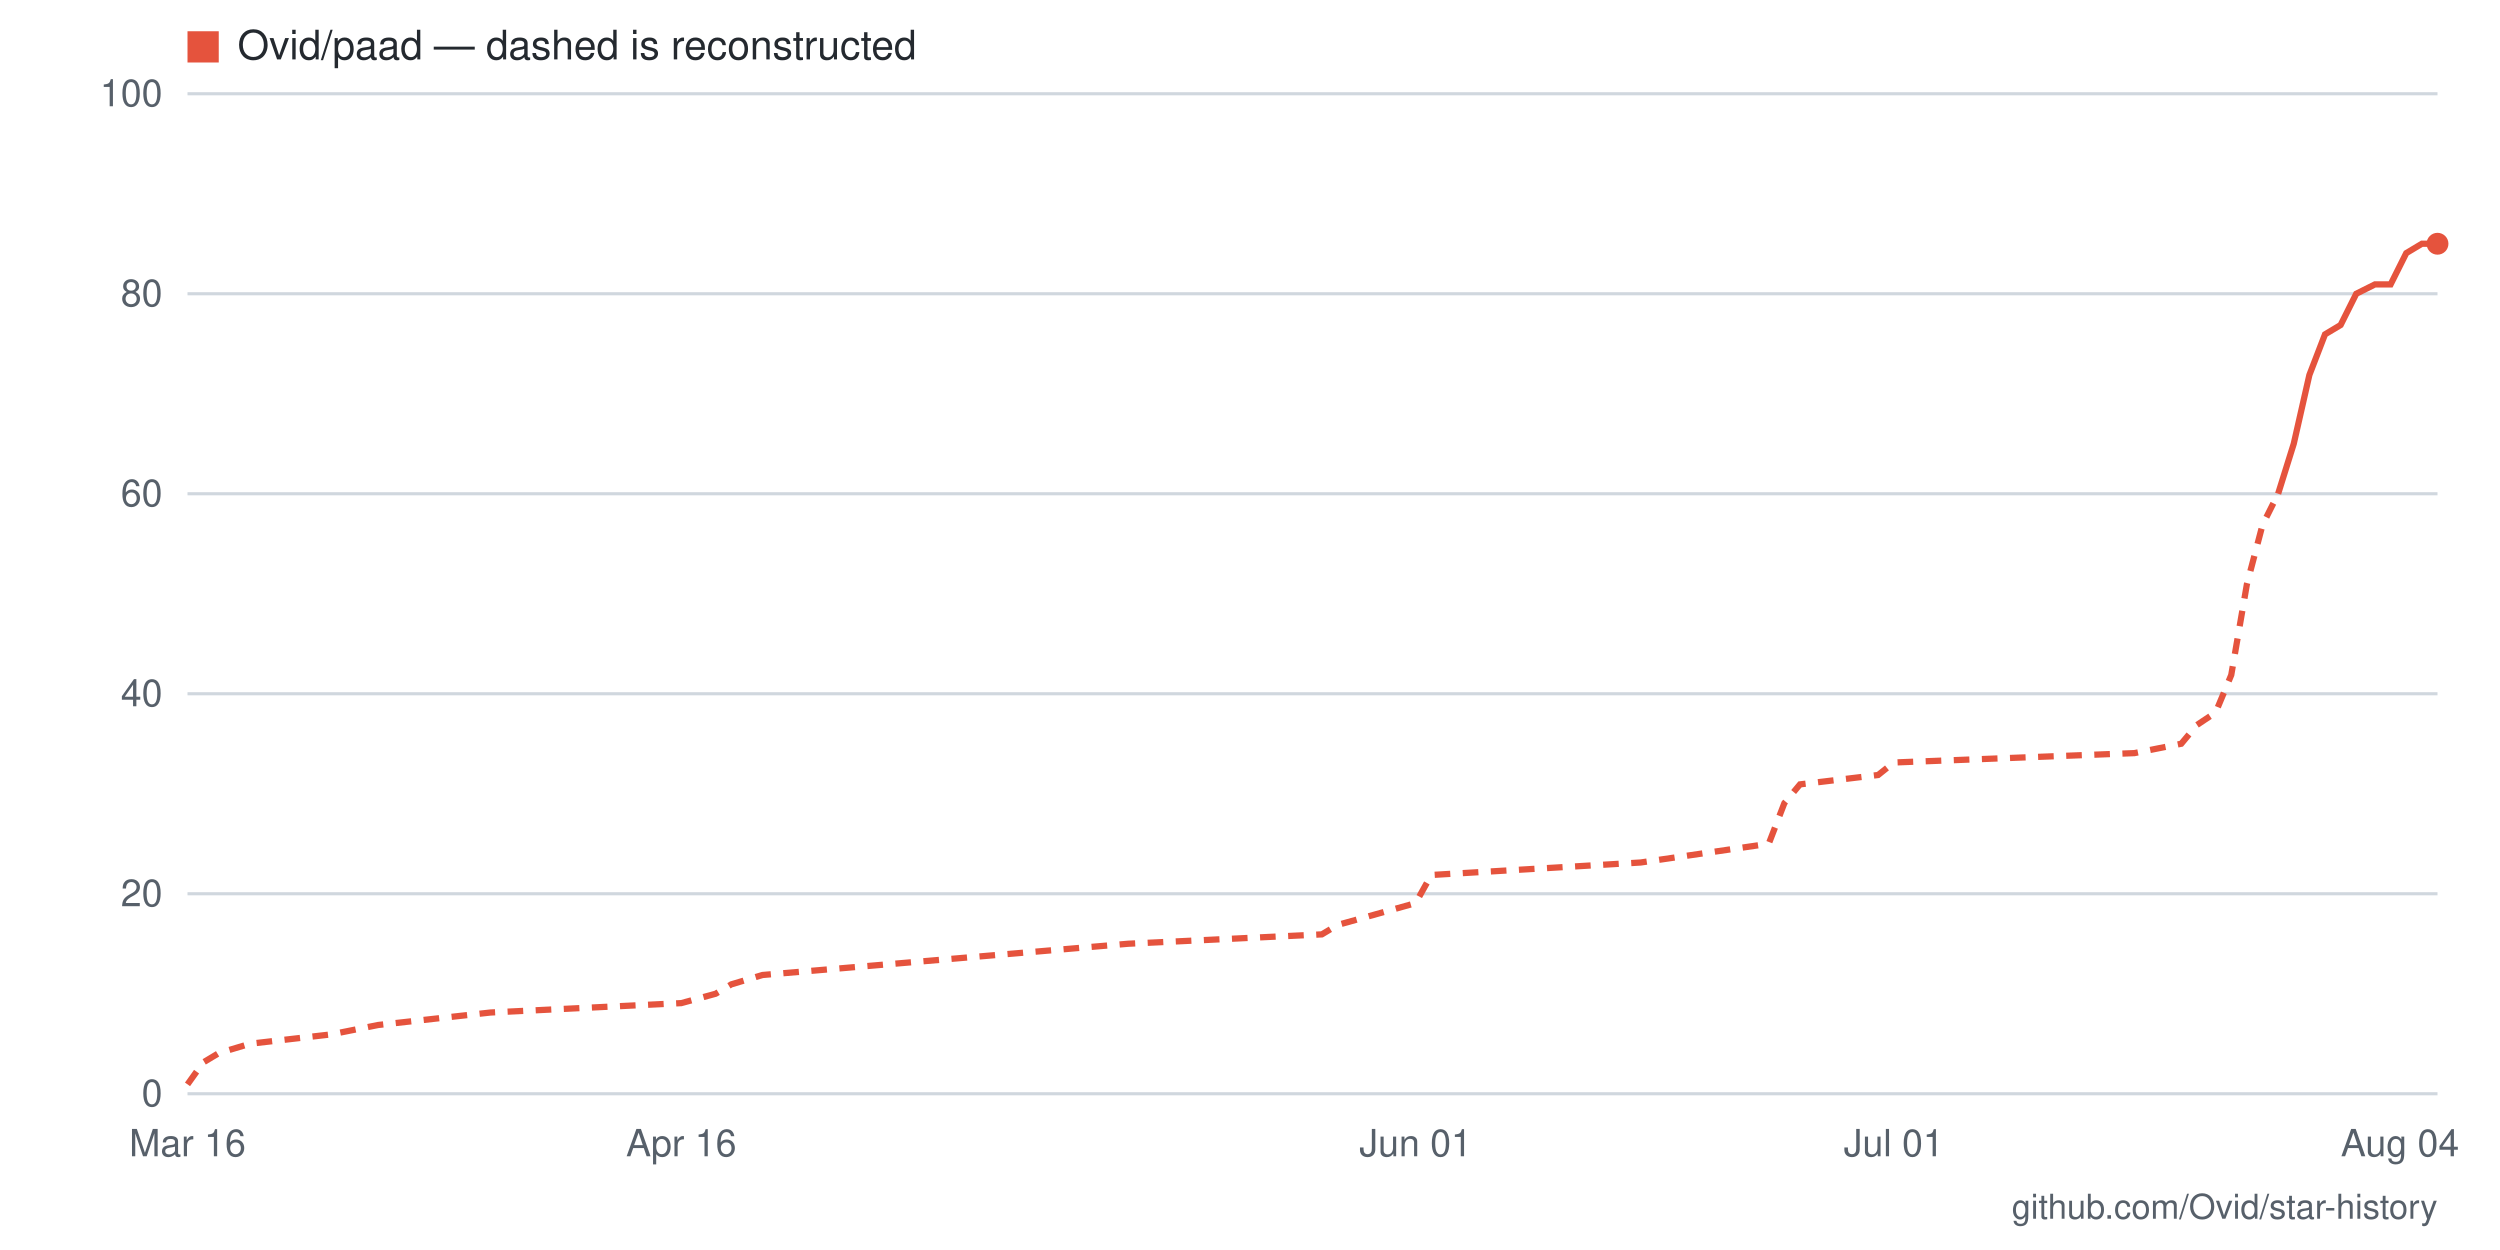
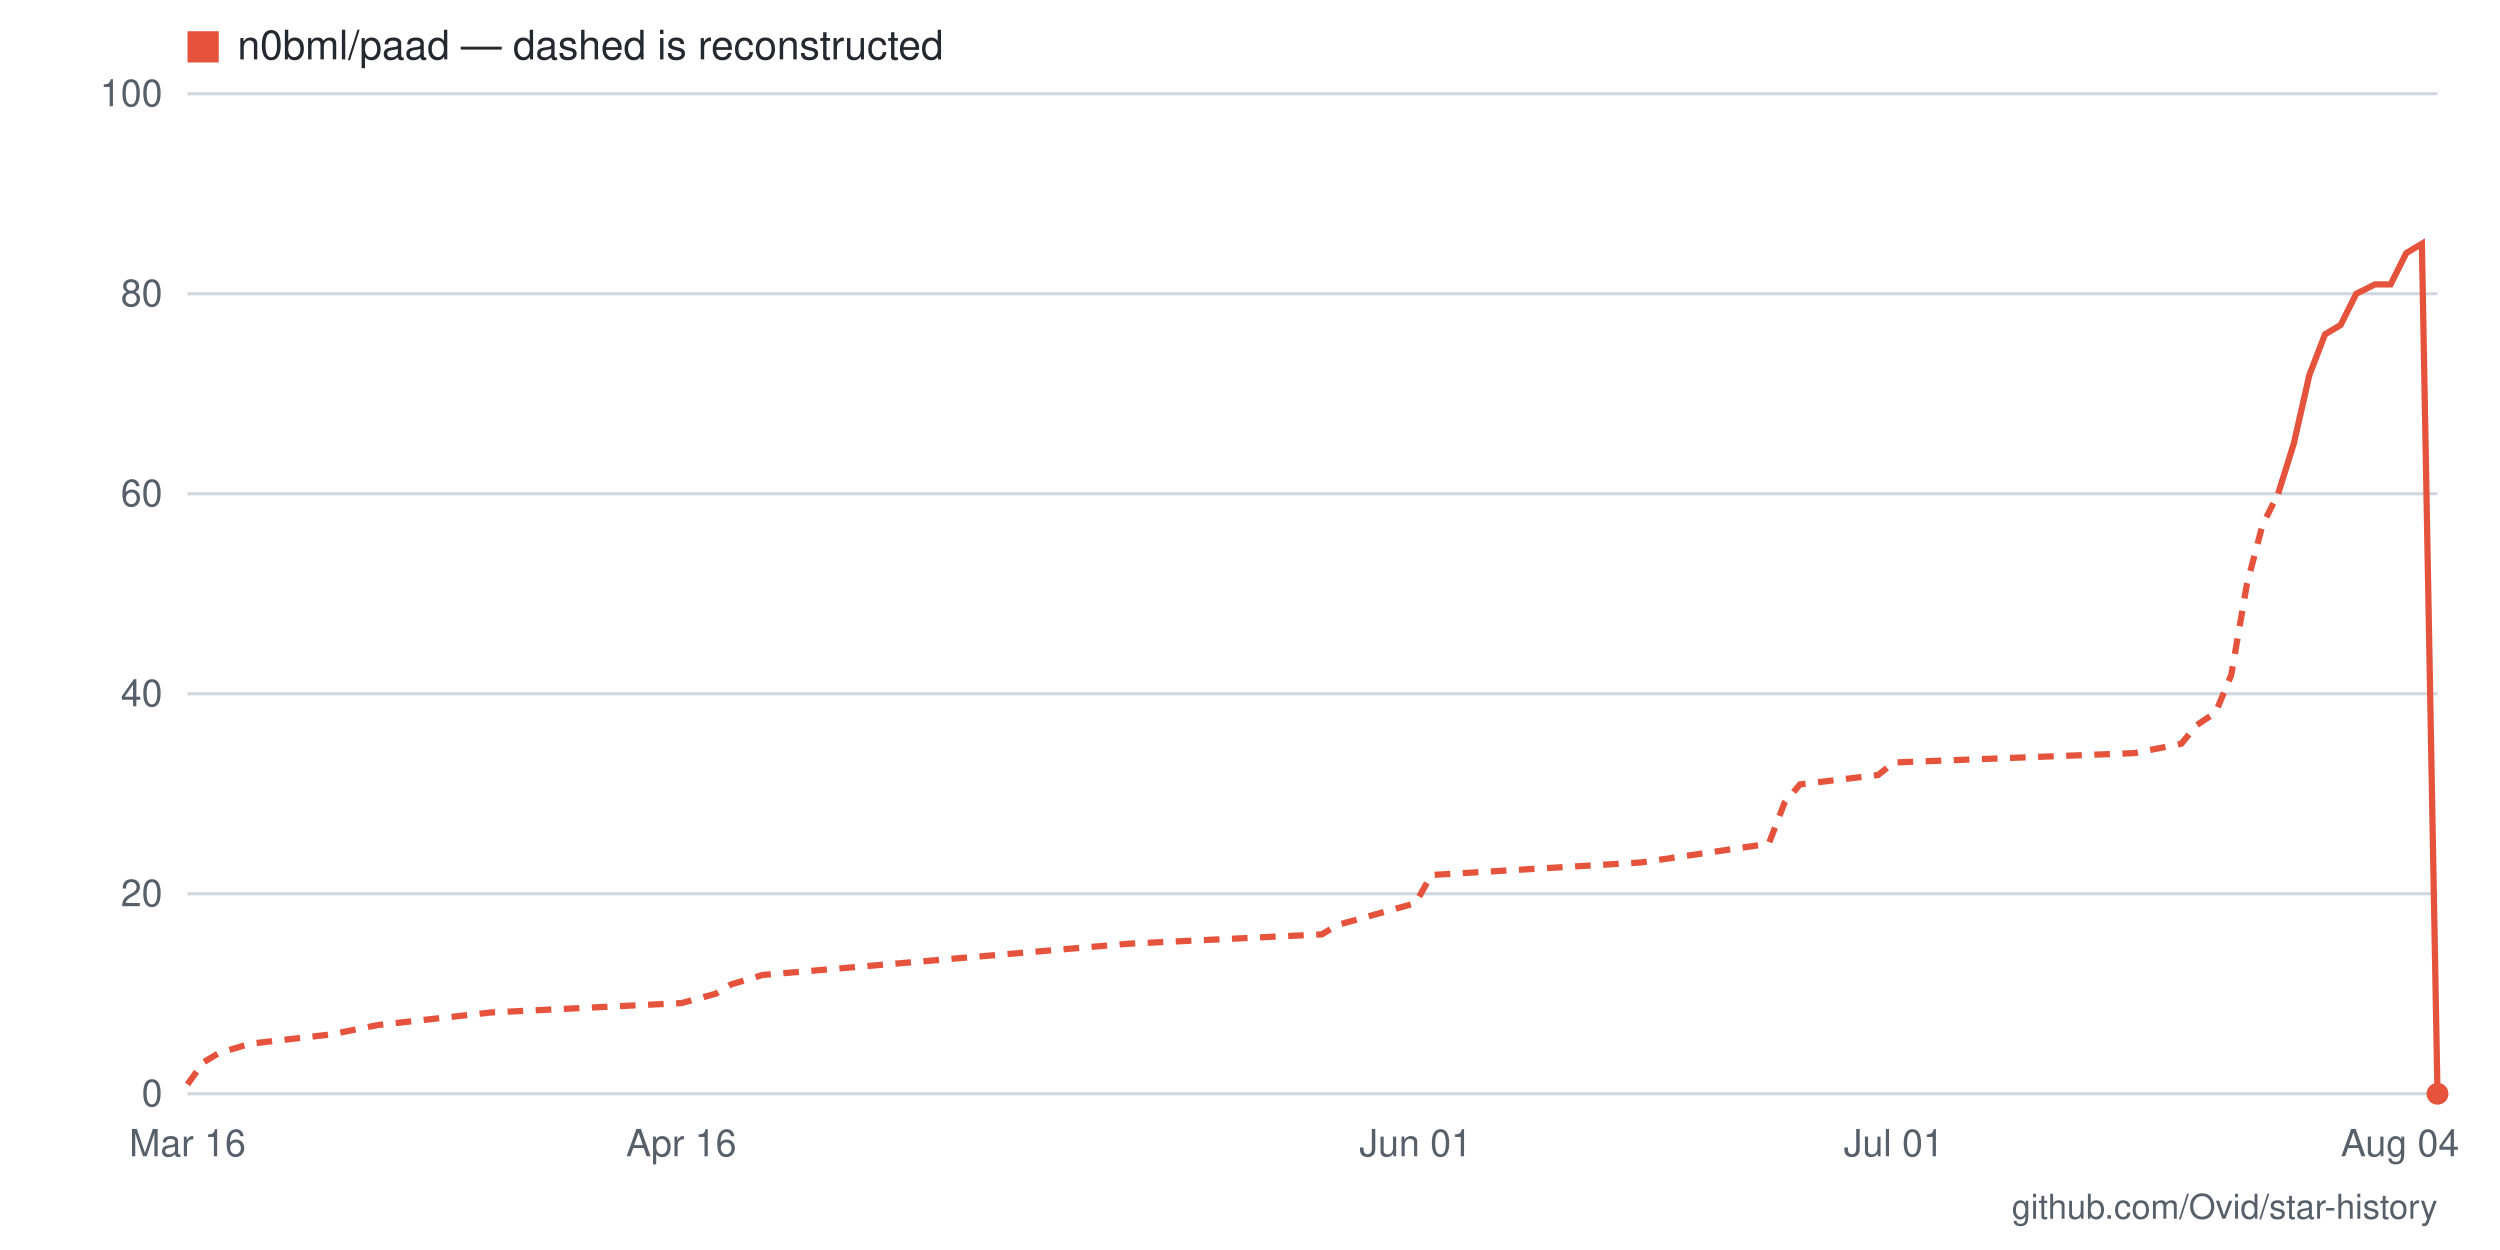
- <svg xmlns="http://www.w3.org/2000/svg" viewBox="0 0 800 400" width="800" height="400" role="img" aria-label="Star history for Ovid/paad: 85 stars as of 2026-08-04">
+ <svg xmlns="http://www.w3.org/2000/svg" viewBox="0 0 800 400" width="800" height="400" role="img" aria-label="Star history for n0bml/paad: 0 stars as of 2026-08-04">
  <rect width="800" height="400" fill="#ffffff" />
  <line x1="60" y1="350" x2="780" y2="350" stroke="#d0d7de" stroke-width="1" />
  <text x="52" y="354" text-anchor="end" font-family="-apple-system,BlinkMacSystemFont,'Segoe UI',Helvetica,Arial,sans-serif" font-size="12" fill="#57606a">0</text>
  <line x1="60" y1="286" x2="780" y2="286" stroke="#d0d7de" stroke-width="1" />
  <text x="52" y="290" text-anchor="end" font-family="-apple-system,BlinkMacSystemFont,'Segoe UI',Helvetica,Arial,sans-serif" font-size="12" fill="#57606a">20</text>
  <line x1="60" y1="222" x2="780" y2="222" stroke="#d0d7de" stroke-width="1" />
  <text x="52" y="226" text-anchor="end" font-family="-apple-system,BlinkMacSystemFont,'Segoe UI',Helvetica,Arial,sans-serif" font-size="12" fill="#57606a">40</text>
  <line x1="60" y1="158" x2="780" y2="158" stroke="#d0d7de" stroke-width="1" />
  <text x="52" y="162" text-anchor="end" font-family="-apple-system,BlinkMacSystemFont,'Segoe UI',Helvetica,Arial,sans-serif" font-size="12" fill="#57606a">60</text>
  <line x1="60" y1="94" x2="780" y2="94" stroke="#d0d7de" stroke-width="1" />
  <text x="52" y="98" text-anchor="end" font-family="-apple-system,BlinkMacSystemFont,'Segoe UI',Helvetica,Arial,sans-serif" font-size="12" fill="#57606a">80</text>
  <line x1="60" y1="30" x2="780" y2="30" stroke="#d0d7de" stroke-width="1" />
  <text x="52" y="34" text-anchor="end" font-family="-apple-system,BlinkMacSystemFont,'Segoe UI',Helvetica,Arial,sans-serif" font-size="12" fill="#57606a">100</text>
  <text x="768" y="370" text-anchor="middle" font-family="-apple-system,BlinkMacSystemFont,'Segoe UI',Helvetica,Arial,sans-serif" font-size="12" fill="#57606a">Aug 04</text>
  <text x="606" y="370" text-anchor="middle" font-family="-apple-system,BlinkMacSystemFont,'Segoe UI',Helvetica,Arial,sans-serif" font-size="12" fill="#57606a">Jul 01</text>
  <text x="453" y="370" text-anchor="middle" font-family="-apple-system,BlinkMacSystemFont,'Segoe UI',Helvetica,Arial,sans-serif" font-size="12" fill="#57606a">Jun 01</text>
  <text x="218" y="370" text-anchor="middle" font-family="-apple-system,BlinkMacSystemFont,'Segoe UI',Helvetica,Arial,sans-serif" font-size="12" fill="#57606a">Apr 16</text>
  <text x="60" y="370" text-anchor="middle" font-family="-apple-system,BlinkMacSystemFont,'Segoe UI',Helvetica,Arial,sans-serif" font-size="12" fill="#57606a">Mar 16</text>
  <polyline fill="none" stroke="#e5533d" stroke-width="2" stroke-dasharray="5 4" points="60,347 65,340 70,337 80,334 106,331 121,328 157,324 218,321 229,318 234,315 244,312 361,302 423,299 428,296 453,289 458,280 525,276 566,270 571,257 576,251 601,248 606,244 683,241 698,238 703,232 709,228 714,216 719,187 724,168 729,158" />
-   <polyline fill="none" stroke="#e5533d" stroke-width="2" points="729,158 734,142 739,120 744,107 749,104 754,94 760,91 765,91 770,81 775,78 780,78" />
-   <circle cx="780" cy="78" r="3.5" fill="#e5533d" />
+   <polyline fill="none" stroke="#e5533d" stroke-width="2" points="729,158 734,142 739,120 744,107 749,104 754,94 760,91 765,91 770,81 775,78 780,350" />
+   <circle cx="780" cy="350" r="3.5" fill="#e5533d" />
  <rect x="60" y="10" width="10" height="10" fill="#e5533d" />
-   <text x="76" y="19" font-family="-apple-system,BlinkMacSystemFont,'Segoe UI',Helvetica,Arial,sans-serif" font-size="13" fill="#24292f">Ovid/paad — dashed is reconstructed</text>
+   <text x="76" y="19" font-family="-apple-system,BlinkMacSystemFont,'Segoe UI',Helvetica,Arial,sans-serif" font-size="13" fill="#24292f">n0bml/paad — dashed is reconstructed</text>
  <text x="780" y="390" text-anchor="end" font-family="-apple-system,BlinkMacSystemFont,'Segoe UI',Helvetica,Arial,sans-serif" font-size="11" fill="#57606a">github.com/Ovid/star-history</text>
</svg>
